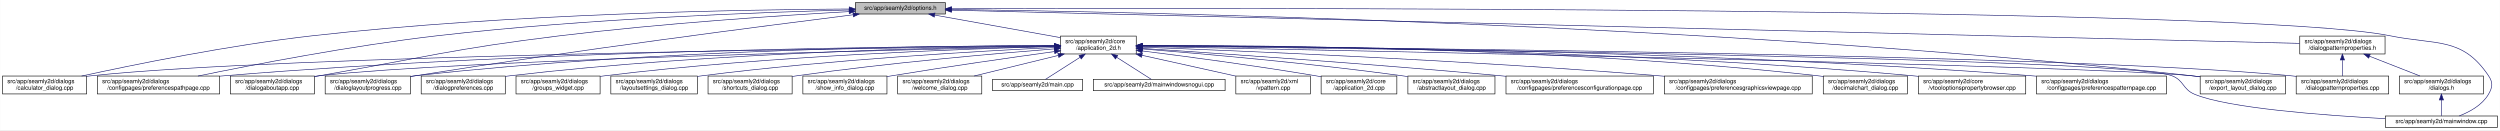
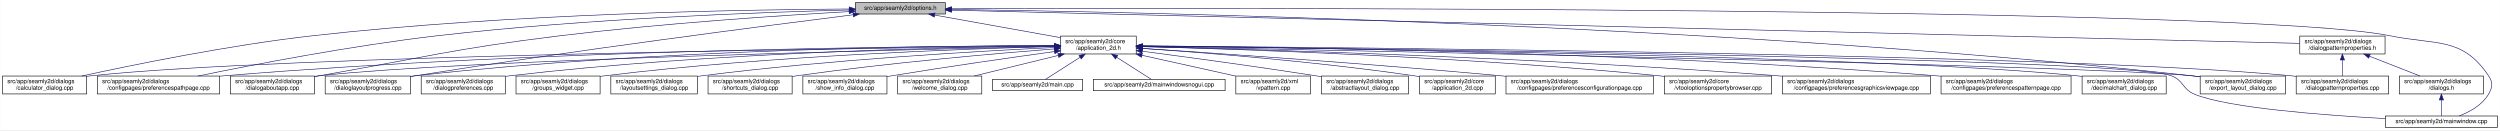
<svg xmlns="http://www.w3.org/2000/svg" xmlns:xlink="http://www.w3.org/1999/xlink" width="4192pt" height="218pt" viewBox="0.00 0.00 4191.50 218.00">
  <g id="graph0" class="graph" transform="scale(1 1) rotate(0) translate(4 214)">
    <polygon fill="white" stroke="transparent" points="-4,4 -4,-214 4187.5,-214 4187.5,4 -4,4" />
    <g id="node1" class="node">
      <g id="a_node1">
        <a xlink:title=" ">
          <polygon fill="#bfbfbf" stroke="black" points="1430,-190.5 1430,-209.5 1581,-209.5 1581,-190.5 1430,-190.5" />
          <text text-anchor="middle" x="1505.5" y="-197.5" font-family="Helvetica,sans-Serif" font-size="10.00">src/app/seamly2d/options.h</text>
        </a>
      </g>
    </g>
    <g id="node2" class="node">
      <g id="a_node2">
        <a xlink:href="../../d7/d61/application__2d_8h.html" target="_top" xlink:title=" ">
          <polygon fill="white" stroke="black" points="1774,-123.5 1774,-153.5 1901,-153.5 1901,-123.5 1774,-123.5" />
          <text text-anchor="start" x="1782" y="-141.5" font-family="Helvetica,sans-Serif" font-size="10.00">src/app/seamly2d/core</text>
          <text text-anchor="middle" x="1837.5" y="-130.5" font-family="Helvetica,sans-Serif" font-size="10.00">/application_2d.h</text>
        </a>
      </g>
    </g>
    <g id="edge1" class="edge">
      <path fill="none" stroke="midnightblue" d="M1562.93,-188.71C1621.72,-178.17 1712.85,-161.84 1773.81,-150.91" />
      <polygon fill="midnightblue" stroke="midnightblue" points="1562.29,-185.27 1553.07,-190.48 1563.53,-192.16 1562.29,-185.27" />
    </g>
-     <g id="node5" class="node">
-       <g id="a_node5">
+     <g id="node6" class="node">
+       <g id="a_node6">
        <a xlink:href="../../d7/dfa/calculator__dialog_8cpp.html" target="_top" xlink:title=" ">
          <polygon fill="white" stroke="black" points="0,-56.5 0,-86.5 141,-86.5 141,-56.5 0,-56.5" />
          <text text-anchor="start" x="8" y="-74.5" font-family="Helvetica,sans-Serif" font-size="10.00">src/app/seamly2d/dialogs</text>
          <text text-anchor="middle" x="70.5" y="-63.5" font-family="Helvetica,sans-Serif" font-size="10.00">/calculator_dialog.cpp</text>
        </a>
      </g>
    </g>
    <g id="edge25" class="edge">
      <path fill="none" stroke="midnightblue" d="M1419.54,-198.93C1247.9,-197.94 850.74,-191.38 519.5,-154 380.16,-138.28 218.86,-105.33 132.58,-86.5" />
      <polygon fill="midnightblue" stroke="midnightblue" points="1419.75,-202.43 1429.77,-198.98 1419.79,-195.43 1419.75,-202.43" />
    </g>
-     <g id="node7" class="node">
-       <g id="a_node7">
+     <g id="node10" class="node">
+       <g id="a_node10">
        <a xlink:href="../../dc/d20/preferencespathpage_8cpp.html" target="_top" xlink:title=" ">
          <polygon fill="white" stroke="black" points="159,-56.5 159,-86.5 364,-86.5 364,-56.5 159,-56.5" />
          <text text-anchor="start" x="167" y="-74.5" font-family="Helvetica,sans-Serif" font-size="10.00">src/app/seamly2d/dialogs</text>
          <text text-anchor="middle" x="261.5" y="-63.5" font-family="Helvetica,sans-Serif" font-size="10.00">/configpages/preferencespathpage.cpp</text>
        </a>
      </g>
    </g>
    <g id="edge26" class="edge">
      <path fill="none" stroke="midnightblue" d="M1419.91,-197.26C1276.49,-193.62 978.7,-182.98 728.5,-154 584.61,-137.33 417.84,-105.06 327.66,-86.52" />
      <polygon fill="midnightblue" stroke="midnightblue" points="1419.89,-200.76 1429.97,-197.51 1420.06,-193.76 1419.89,-200.76" />
    </g>
-     <g id="node11" class="node">
-       <g id="a_node11">
+     <g id="node12" class="node">
+       <g id="a_node12">
        <a xlink:href="../../dd/d64/dialogaboutapp_8cpp.html" target="_top" xlink:title=" ">
          <polygon fill="white" stroke="black" points="382,-56.5 382,-86.5 523,-86.5 523,-56.5 382,-56.5" />
          <text text-anchor="start" x="390" y="-74.5" font-family="Helvetica,sans-Serif" font-size="10.00">src/app/seamly2d/dialogs</text>
          <text text-anchor="middle" x="452.5" y="-63.5" font-family="Helvetica,sans-Serif" font-size="10.00">/dialogaboutapp.cpp</text>
        </a>
      </g>
    </g>
    <g id="edge27" class="edge">
      <path fill="none" stroke="midnightblue" d="M1419.33,-194.53C1307.34,-188.18 1105.83,-174.95 934.5,-154 754.27,-131.96 710.36,-118.28 531.5,-87 528.75,-86.52 525.95,-86.03 523.12,-85.52" />
      <polygon fill="midnightblue" stroke="midnightblue" points="1419.37,-198.03 1429.55,-195.1 1419.77,-191.04 1419.37,-198.03" />
    </g>
    <g id="node13" class="node">
      <g id="a_node13">
        <a xlink:href="../../d6/d89/dialoglayoutprogress_8cpp.html" target="_top" xlink:title=" ">
          <polygon fill="white" stroke="black" points="541,-56.5 541,-86.5 684,-86.5 684,-56.5 541,-56.5" />
          <text text-anchor="start" x="549" y="-74.5" font-family="Helvetica,sans-Serif" font-size="10.00">src/app/seamly2d/dialogs</text>
          <text text-anchor="middle" x="612.5" y="-63.5" font-family="Helvetica,sans-Serif" font-size="10.00">/dialoglayoutprogress.cpp</text>
        </a>
      </g>
    </g>
    <g id="edge28" class="edge">
      <path fill="none" stroke="midnightblue" d="M1426.11,-189.2C1280.44,-170.96 960.78,-129.77 692.5,-87 689.71,-86.56 686.87,-86.09 684,-85.62" />
      <polygon fill="midnightblue" stroke="midnightblue" points="1425.93,-192.7 1436.29,-190.47 1426.8,-185.76 1425.93,-192.7" />
    </g>
    <g id="node16" class="node">
      <g id="a_node16">
        <a xlink:href="../../dd/d54/export__layout__dialog_8cpp.html" target="_top" xlink:title=" ">
          <polygon fill="white" stroke="black" points="3685,-56.5 3685,-86.5 3828,-86.5 3828,-56.5 3685,-56.5" />
          <text text-anchor="start" x="3693" y="-74.5" font-family="Helvetica,sans-Serif" font-size="10.00">src/app/seamly2d/dialogs</text>
          <text text-anchor="middle" x="3756.5" y="-63.5" font-family="Helvetica,sans-Serif" font-size="10.00">/export_layout_dialog.cpp</text>
        </a>
      </g>
    </g>
    <g id="edge33" class="edge">
      <path fill="none" stroke="midnightblue" d="M1591.1,-198.11C1882.86,-194.34 2864.93,-175.45 3670.5,-87 3675.17,-86.49 3679.96,-85.89 3684.79,-85.23" />
      <polygon fill="midnightblue" stroke="midnightblue" points="1590.97,-194.62 1581.01,-198.24 1591.06,-201.62 1590.97,-194.62" />
    </g>
    <g id="node25" class="node">
      <g id="a_node25">
        <a xlink:href="../../d8/dd9/mainwindow_8cpp.html" target="_top" xlink:title=" ">
          <polygon fill="white" stroke="black" points="3995.5,-0.5 3995.5,-19.5 4183.5,-19.5 4183.5,-0.5 3995.5,-0.5" />
          <text text-anchor="middle" x="4089.5" y="-7.5" font-family="Helvetica,sans-Serif" font-size="10.00">src/app/seamly2d/mainwindow.cpp</text>
        </a>
      </g>
    </g>
    <g id="edge34" class="edge">
      <path fill="none" stroke="midnightblue" d="M1591.25,-199.32C2002.58,-200.59 3763.56,-203.11 4003.5,-154 4081.04,-138.13 4124.3,-152.66 4168.5,-87 4176.19,-75.57 4175.42,-67.91 4168.5,-56 4157.95,-37.85 4137.04,-26.41 4119.38,-19.61" />
      <polygon fill="midnightblue" stroke="midnightblue" points="1591.22,-195.82 1581.21,-199.29 1591.19,-202.82 1591.22,-195.82" />
    </g>
    <g id="node26" class="node">
      <g id="a_node26">
        <a xlink:href="../../d5/d4e/dialogpatternproperties_8h.html" target="_top" xlink:title=" ">
          <polygon fill="white" stroke="black" points="3852,-123.5 3852,-153.5 3995,-153.5 3995,-123.5 3852,-123.5" />
          <text text-anchor="start" x="3860" y="-141.5" font-family="Helvetica,sans-Serif" font-size="10.00">src/app/seamly2d/dialogs</text>
          <text text-anchor="middle" x="3923.5" y="-130.5" font-family="Helvetica,sans-Serif" font-size="10.00">/dialogpatternproperties.h</text>
        </a>
      </g>
    </g>
    <g id="edge29" class="edge">
      <path fill="none" stroke="midnightblue" d="M1591.3,-196.89C1971.55,-187.53 3501.48,-149.88 3851.79,-141.26" />
      <polygon fill="midnightblue" stroke="midnightblue" points="1591.1,-193.39 1581.19,-197.14 1591.27,-200.39 1591.1,-193.39" />
    </g>
    <g id="node3" class="node">
      <g id="a_node3">
-         <a xlink:href="../../df/d3e/application__2d_8cpp.html" target="_top" xlink:title=" ">
-           <polygon fill="white" stroke="black" points="2211,-56.5 2211,-86.5 2338,-86.5 2338,-56.5 2211,-56.5" />
-           <text text-anchor="start" x="2219" y="-74.5" font-family="Helvetica,sans-Serif" font-size="10.00">src/app/seamly2d/core</text>
-           <text text-anchor="middle" x="2274.5" y="-63.5" font-family="Helvetica,sans-Serif" font-size="10.00">/application_2d.cpp</text>
+         <a xlink:href="../../dd/db4/abstractlayout__dialog_8cpp.html" target="_top" xlink:title=" ">
+           <polygon fill="white" stroke="black" points="2211.5,-56.5 2211.5,-86.5 2357.5,-86.5 2357.5,-56.5 2211.5,-56.5" />
+           <text text-anchor="start" x="2219.5" y="-74.5" font-family="Helvetica,sans-Serif" font-size="10.00">src/app/seamly2d/dialogs</text>
+           <text text-anchor="middle" x="2284.5" y="-63.5" font-family="Helvetica,sans-Serif" font-size="10.00">/abstractlayout_dialog.cpp</text>
        </a>
      </g>
    </g>
    <g id="edge2" class="edge">
-       <path fill="none" stroke="midnightblue" d="M1911.23,-128.55C1984.9,-119.31 2101.31,-103.89 2201.5,-87 2204.56,-86.48 2207.68,-85.94 2210.84,-85.37" />
-       <polygon fill="midnightblue" stroke="midnightblue" points="1910.61,-125.1 1901.13,-129.81 1911.48,-132.05 1910.61,-125.1" />
+       <path fill="none" stroke="midnightblue" d="M1911.15,-128.05C1984.76,-118.43 2101.12,-102.73 2201.5,-87 2204.68,-86.5 2207.93,-85.98 2211.2,-85.45" />
+       <polygon fill="midnightblue" stroke="midnightblue" points="1910.52,-124.61 1901.05,-129.37 1911.42,-131.55 1910.52,-124.61" />
    </g>
    <g id="node4" class="node">
      <g id="a_node4">
-         <a xlink:href="../../dd/db4/abstractlayout__dialog_8cpp.html" target="_top" xlink:title=" ">
-           <polygon fill="white" stroke="black" points="2356.5,-56.5 2356.5,-86.5 2502.5,-86.5 2502.5,-56.5 2356.5,-56.5" />
-           <text text-anchor="start" x="2364.5" y="-74.5" font-family="Helvetica,sans-Serif" font-size="10.00">src/app/seamly2d/dialogs</text>
-           <text text-anchor="middle" x="2429.5" y="-63.5" font-family="Helvetica,sans-Serif" font-size="10.00">/abstractlayout_dialog.cpp</text>
+         <a xlink:href="../../df/d3e/application__2d_8cpp.html" target="_top" xlink:title=" ">
+           <polygon fill="white" stroke="black" points="2376,-56.5 2376,-86.5 2503,-86.5 2503,-56.5 2376,-56.5" />
+           <text text-anchor="start" x="2384" y="-74.5" font-family="Helvetica,sans-Serif" font-size="10.00">src/app/seamly2d/core</text>
+           <text text-anchor="middle" x="2439.5" y="-63.5" font-family="Helvetica,sans-Serif" font-size="10.00">/application_2d.cpp</text>
        </a>
      </g>
    </g>
    <g id="edge3" class="edge">
-       <path fill="none" stroke="midnightblue" d="M1911.38,-131.9C2010.6,-123.98 2192.27,-108.09 2346.5,-87 2349.69,-86.56 2352.94,-86.1 2356.23,-85.6" />
-       <polygon fill="midnightblue" stroke="midnightblue" points="1910.85,-128.43 1901.16,-132.71 1911.41,-135.41 1910.85,-128.43" />
-     </g>
-     <g id="edge4" class="edge">
-       <path fill="none" stroke="midnightblue" d="M1763.52,-136.78C1480.92,-133.8 469.35,-120.94 149.5,-87 146.73,-86.71 143.9,-86.37 141.06,-86" />
-       <polygon fill="midnightblue" stroke="midnightblue" points="1763.63,-140.28 1773.66,-136.89 1763.7,-133.28 1763.63,-140.28" />
-     </g>
-     <g id="node6" class="node">
-       <g id="a_node6">
+       <path fill="none" stroke="midnightblue" d="M1911.51,-132.8C2014.06,-125.75 2205,-110.69 2366.5,-87 2369.57,-86.55 2372.7,-86.06 2375.86,-85.53" />
+       <polygon fill="midnightblue" stroke="midnightblue" points="1911,-129.33 1901.26,-133.5 1911.48,-136.31 1911,-129.33" />
+     </g>
+     <g id="node5" class="node">
+       <g id="a_node5">
        <a xlink:href="../../d2/d2d/preferencesconfigurationpage_8cpp.html" target="_top" xlink:title=" ">
          <polygon fill="white" stroke="black" points="2521,-56.5 2521,-86.5 2768,-86.5 2768,-56.5 2521,-56.5" />
          <text text-anchor="start" x="2529" y="-74.5" font-family="Helvetica,sans-Serif" font-size="10.00">src/app/seamly2d/dialogs</text>
          <text text-anchor="middle" x="2644.5" y="-63.5" font-family="Helvetica,sans-Serif" font-size="10.00">/configpages/preferencesconfigurationpage.cpp</text>
        </a>
      </g>
    </g>
-     <g id="edge5" class="edge">
+     <g id="edge4" class="edge">
      <path fill="none" stroke="midnightblue" d="M1911.36,-132.79C2035.44,-124.68 2293.57,-107.04 2511.5,-87 2514.62,-86.71 2517.79,-86.42 2520.98,-86.11" />
      <polygon fill="midnightblue" stroke="midnightblue" points="1910.97,-129.3 1901.21,-133.45 1911.42,-136.29 1910.97,-129.3" />
    </g>
+     <g id="edge5" class="edge">
+       <path fill="none" stroke="midnightblue" d="M1763.52,-136.78C1480.92,-133.8 469.35,-120.94 149.5,-87 146.73,-86.71 143.9,-86.37 141.06,-86" />
+       <polygon fill="midnightblue" stroke="midnightblue" points="1763.63,-140.28 1773.66,-136.89 1763.7,-133.28 1763.63,-140.28" />
+     </g>
+     <g id="node7" class="node">
+       <g id="a_node7">
+         <a xlink:href="../../d2/d00/vtooloptionspropertybrowser_8cpp.html" target="_top" xlink:title=" ">
+           <polygon fill="white" stroke="black" points="2786.5,-56.5 2786.5,-86.5 2966.5,-86.5 2966.5,-56.5 2786.5,-56.5" />
+           <text text-anchor="start" x="2794.5" y="-74.5" font-family="Helvetica,sans-Serif" font-size="10.00">src/app/seamly2d/core</text>
+           <text text-anchor="middle" x="2876.5" y="-63.5" font-family="Helvetica,sans-Serif" font-size="10.00">/vtooloptionspropertybrowser.cpp</text>
+         </a>
+       </g>
+     </g>
    <g id="edge6" class="edge">
-       <path fill="none" stroke="midnightblue" d="M1763.62,-137.44C1548.59,-136.74 904.66,-130.83 372.5,-87 369.79,-86.78 367.04,-86.53 364.27,-86.28" />
-       <polygon fill="midnightblue" stroke="midnightblue" points="1763.82,-140.94 1773.83,-137.47 1763.84,-133.94 1763.82,-140.94" />
+       <path fill="none" stroke="midnightblue" d="M1911.25,-135.8C2069.88,-131.64 2455.18,-118.87 2776.5,-87 2779.73,-86.68 2783.01,-86.33 2786.33,-85.96" />
+       <polygon fill="midnightblue" stroke="midnightblue" points="1911.03,-132.3 1901.13,-136.06 1911.22,-139.3 1911.03,-132.3" />
    </g>
    <g id="node8" class="node">
      <g id="a_node8">
        <a xlink:href="../../d9/d70/preferencesgraphicsviewpage_8cpp.html" target="_top" xlink:title=" ">
-           <polygon fill="white" stroke="black" points="2786.5,-56.5 2786.5,-86.5 3034.5,-86.5 3034.5,-56.5 2786.5,-56.5" />
-           <text text-anchor="start" x="2794.5" y="-74.5" font-family="Helvetica,sans-Serif" font-size="10.00">src/app/seamly2d/dialogs</text>
-           <text text-anchor="middle" x="2910.5" y="-63.5" font-family="Helvetica,sans-Serif" font-size="10.00">/configpages/preferencesgraphicsviewpage.cpp</text>
+           <polygon fill="white" stroke="black" points="2984.5,-56.5 2984.5,-86.5 3232.5,-86.5 3232.5,-56.5 2984.5,-56.5" />
+           <text text-anchor="start" x="2992.5" y="-74.5" font-family="Helvetica,sans-Serif" font-size="10.00">src/app/seamly2d/dialogs</text>
+           <text text-anchor="middle" x="3108.5" y="-63.5" font-family="Helvetica,sans-Serif" font-size="10.00">/configpages/preferencesgraphicsviewpage.cpp</text>
        </a>
      </g>
    </g>
    <g id="edge7" class="edge">
-       <path fill="none" stroke="midnightblue" d="M1911.16,-134.89C2069.64,-128.99 2454.66,-113.05 2776.5,-87 2779.77,-86.74 2783.07,-86.46 2786.41,-86.17" />
-       <polygon fill="midnightblue" stroke="midnightblue" points="1910.92,-131.4 1901.06,-135.27 1911.18,-138.4 1910.92,-131.4" />
+       <path fill="none" stroke="midnightblue" d="M1911.35,-135.87C2092.74,-131.49 2574.61,-117.72 2975.5,-87 2978.39,-86.78 2981.32,-86.54 2984.28,-86.3" />
+       <polygon fill="midnightblue" stroke="midnightblue" points="1911.04,-132.37 1901.13,-136.11 1911.21,-139.37 1911.04,-132.37" />
    </g>
    <g id="node9" class="node">
      <g id="a_node9">
+         <a xlink:href="../../dc/d63/preferencespatternpage_8cpp.html" target="_top" xlink:title=" ">
+           <polygon fill="white" stroke="black" points="3250.5,-56.5 3250.5,-86.5 3468.5,-86.5 3468.5,-56.5 3250.5,-56.5" />
+           <text text-anchor="start" x="3258.5" y="-74.5" font-family="Helvetica,sans-Serif" font-size="10.00">src/app/seamly2d/dialogs</text>
+           <text text-anchor="middle" x="3359.5" y="-63.5" font-family="Helvetica,sans-Serif" font-size="10.00">/configpages/preferencespatternpage.cpp</text>
+         </a>
+       </g>
+     </g>
+     <g id="edge8" class="edge">
+       <path fill="none" stroke="midnightblue" d="M1911.53,-137.09C2120.72,-135.43 2733.99,-127.23 3241.5,-87 3244.38,-86.77 3247.3,-86.52 3250.24,-86.26" />
+       <polygon fill="midnightblue" stroke="midnightblue" points="1911.26,-133.59 1901.28,-137.16 1911.31,-140.59 1911.26,-133.59" />
+     </g>
+     <g id="edge9" class="edge">
+       <path fill="none" stroke="midnightblue" d="M1763.62,-137.44C1548.59,-136.74 904.66,-130.83 372.5,-87 369.79,-86.78 367.04,-86.53 364.27,-86.28" />
+       <polygon fill="midnightblue" stroke="midnightblue" points="1763.82,-140.94 1773.83,-137.47 1763.84,-133.94 1763.82,-140.94" />
+     </g>
+     <g id="node11" class="node">
+       <g id="a_node11">
        <a xlink:href="../../dd/dc2/decimalchart__dialog_8cpp.html" target="_top" xlink:title=" ">
-           <polygon fill="white" stroke="black" points="3053,-56.5 3053,-86.5 3194,-86.5 3194,-56.5 3053,-56.5" />
-           <text text-anchor="start" x="3061" y="-74.5" font-family="Helvetica,sans-Serif" font-size="10.00">src/app/seamly2d/dialogs</text>
-           <text text-anchor="middle" x="3123.5" y="-63.5" font-family="Helvetica,sans-Serif" font-size="10.00">/decimalchart_dialog.cpp</text>
-         </a>
-       </g>
-     </g>
-     <g id="edge8" class="edge">
-       <path fill="none" stroke="midnightblue" d="M1911.24,-137.93C2100.14,-138.27 2616.57,-134.4 3043.5,-87 3046.59,-86.66 3049.73,-86.27 3052.91,-85.84" />
-       <polygon fill="midnightblue" stroke="midnightblue" points="1911.16,-134.43 1901.15,-137.91 1911.14,-141.43 1911.16,-134.43" />
-     </g>
-     <g id="node10" class="node">
-       <g id="a_node10">
-         <a xlink:href="../../d2/d00/vtooloptionspropertybrowser_8cpp.html" target="_top" xlink:title=" ">
-           <polygon fill="white" stroke="black" points="3212.5,-56.5 3212.5,-86.5 3392.5,-86.5 3392.5,-56.5 3212.5,-56.5" />
-           <text text-anchor="start" x="3220.5" y="-74.5" font-family="Helvetica,sans-Serif" font-size="10.00">src/app/seamly2d/core</text>
-           <text text-anchor="middle" x="3302.5" y="-63.5" font-family="Helvetica,sans-Serif" font-size="10.00">/vtooloptionspropertybrowser.cpp</text>
-         </a>
-       </g>
-     </g>
-     <g id="edge9" class="edge">
-       <path fill="none" stroke="midnightblue" d="M1911.33,-137.54C2116.54,-137.06 2711,-131.6 3202.5,-87 3205.73,-86.71 3209.02,-86.38 3212.34,-86.03" />
-       <polygon fill="midnightblue" stroke="midnightblue" points="1911.26,-134.04 1901.27,-137.56 1911.28,-141.04 1911.26,-134.04" />
+           <polygon fill="white" stroke="black" points="3487,-56.5 3487,-86.5 3628,-86.5 3628,-56.5 3487,-56.5" />
+           <text text-anchor="start" x="3495" y="-74.5" font-family="Helvetica,sans-Serif" font-size="10.00">src/app/seamly2d/dialogs</text>
+           <text text-anchor="middle" x="3557.5" y="-63.5" font-family="Helvetica,sans-Serif" font-size="10.00">/decimalchart_dialog.cpp</text>
+         </a>
+       </g>
    </g>
    <g id="edge10" class="edge">
+       <path fill="none" stroke="midnightblue" d="M1911.65,-136.68C2189.32,-133.39 3167.57,-119.68 3477.5,-87 3480.59,-86.67 3483.74,-86.3 3486.91,-85.88" />
+       <polygon fill="midnightblue" stroke="midnightblue" points="1911.25,-133.19 1901.29,-136.8 1911.33,-140.19 1911.25,-133.19" />
+     </g>
+     <g id="edge11" class="edge">
      <path fill="none" stroke="midnightblue" d="M1763.29,-136.03C1523.78,-131.05 772.9,-113.68 531.5,-87 528.73,-86.69 525.91,-86.35 523.06,-85.97" />
      <polygon fill="midnightblue" stroke="midnightblue" points="1763.56,-139.53 1773.63,-136.24 1763.7,-132.53 1763.56,-139.53" />
-     </g>
-     <g id="node12" class="node">
-       <g id="a_node12">
-         <a xlink:href="../../dc/d63/preferencespatternpage_8cpp.html" target="_top" xlink:title=" ">
-           <polygon fill="white" stroke="black" points="3410.5,-56.5 3410.5,-86.5 3628.5,-86.5 3628.5,-56.5 3410.5,-56.5" />
-           <text text-anchor="start" x="3418.5" y="-74.5" font-family="Helvetica,sans-Serif" font-size="10.00">src/app/seamly2d/dialogs</text>
-           <text text-anchor="middle" x="3519.5" y="-63.5" font-family="Helvetica,sans-Serif" font-size="10.00">/configpages/preferencespatternpage.cpp</text>
-         </a>
-       </g>
-     </g>
-     <g id="edge11" class="edge">
-       <path fill="none" stroke="midnightblue" d="M1911.31,-137.47C2135.63,-136.88 2828.97,-131.33 3401.5,-87 3404.38,-86.78 3407.3,-86.53 3410.24,-86.28" />
-       <polygon fill="midnightblue" stroke="midnightblue" points="1911.29,-133.97 1901.3,-137.5 1911.31,-140.97 1911.29,-133.97" />
    </g>
    <g id="edge12" class="edge">
      <path fill="none" stroke="midnightblue" d="M1763.96,-137.69C1581.79,-137.43 1095.19,-132.16 692.5,-87 689.83,-86.7 687.12,-86.37 684.39,-86" />
      <polygon fill="midnightblue" stroke="midnightblue" points="1763.96,-141.19 1773.96,-137.7 1763.97,-134.19 1763.96,-141.19" />
    </g>
    <g id="node14" class="node">
      <g id="a_node14">
        <a xlink:href="../../d5/d18/dialogpatternproperties_8cpp.html" target="_top" xlink:title=" ">
          <polygon fill="white" stroke="black" points="3846,-56.5 3846,-86.5 4001,-86.5 4001,-56.5 3846,-56.5" />
          <text text-anchor="start" x="3854" y="-74.5" font-family="Helvetica,sans-Serif" font-size="10.00">src/app/seamly2d/dialogs</text>
          <text text-anchor="middle" x="3923.5" y="-63.5" font-family="Helvetica,sans-Serif" font-size="10.00">/dialogpatternproperties.cpp</text>
        </a>
      </g>
    </g>
    <g id="edge13" class="edge">
      <path fill="none" stroke="midnightblue" d="M1911.6,-137.02C2226.12,-134.75 3452.08,-123.71 3836.5,-87 3839.55,-86.71 3842.65,-86.37 3845.78,-86.01" />
      <polygon fill="midnightblue" stroke="midnightblue" points="1911.21,-133.52 1901.24,-137.09 1911.26,-140.52 1911.21,-133.52" />
    </g>
    <g id="node15" class="node">
      <g id="a_node15">
        <a xlink:href="../../d5/dc5/dialogpreferences_8cpp.html" target="_top" xlink:title=" ">
          <polygon fill="white" stroke="black" points="702,-56.5 702,-86.5 843,-86.5 843,-56.5 702,-56.5" />
          <text text-anchor="start" x="710" y="-74.5" font-family="Helvetica,sans-Serif" font-size="10.00">src/app/seamly2d/dialogs</text>
          <text text-anchor="middle" x="772.5" y="-63.5" font-family="Helvetica,sans-Serif" font-size="10.00">/dialogpreferences.cpp</text>
        </a>
      </g>
    </g>
    <g id="edge14" class="edge">
      <path fill="none" stroke="midnightblue" d="M1763.33,-137C1598.7,-135.16 1190.51,-126.62 851.5,-87 848.73,-86.68 845.91,-86.31 843.07,-85.92" />
      <polygon fill="midnightblue" stroke="midnightblue" points="1763.78,-140.5 1773.82,-137.11 1763.85,-133.5 1763.78,-140.5" />
    </g>
    <g id="edge15" class="edge">
      <path fill="none" stroke="midnightblue" d="M1911.35,-136.08C2231.8,-129.81 3493.7,-104.26 3670.5,-87 3675.17,-86.54 3679.97,-85.99 3684.8,-85.36" />
      <polygon fill="midnightblue" stroke="midnightblue" points="1911.17,-132.58 1901.24,-136.27 1911.31,-139.58 1911.17,-132.58" />
    </g>
    <g id="node17" class="node">
      <g id="a_node17">
        <a xlink:href="../../db/d5c/groups__widget_8cpp.html" target="_top" xlink:title=" ">
          <polygon fill="white" stroke="black" points="861,-56.5 861,-86.5 1002,-86.5 1002,-56.5 861,-56.5" />
          <text text-anchor="start" x="869" y="-74.5" font-family="Helvetica,sans-Serif" font-size="10.00">src/app/seamly2d/dialogs</text>
          <text text-anchor="middle" x="931.5" y="-63.5" font-family="Helvetica,sans-Serif" font-size="10.00">/groups_widget.cpp</text>
        </a>
      </g>
    </g>
    <g id="edge16" class="edge">
      <path fill="none" stroke="midnightblue" d="M1763.88,-135.98C1619.08,-132.33 1287.29,-120.73 1010.5,-87 1007.73,-86.66 1004.91,-86.29 1002.07,-85.89" />
      <polygon fill="midnightblue" stroke="midnightblue" points="1763.89,-139.48 1773.97,-136.23 1764.06,-132.48 1763.89,-139.48" />
    </g>
    <g id="node18" class="node">
      <g id="a_node18">
        <a xlink:href="../../d0/dfa/layoutsettings__dialog_8cpp.html" target="_top" xlink:title=" ">
          <polygon fill="white" stroke="black" points="1020,-56.5 1020,-86.5 1165,-86.5 1165,-56.5 1020,-56.5" />
          <text text-anchor="start" x="1028" y="-74.5" font-family="Helvetica,sans-Serif" font-size="10.00">src/app/seamly2d/dialogs</text>
          <text text-anchor="middle" x="1092.5" y="-63.5" font-family="Helvetica,sans-Serif" font-size="10.00">/layoutsettings_dialog.cpp</text>
        </a>
      </g>
    </g>
    <g id="edge17" class="edge">
      <path fill="none" stroke="midnightblue" d="M1763.6,-134.33C1640.73,-128.5 1386.84,-114.14 1173.5,-87 1170.81,-86.66 1168.07,-86.29 1165.3,-85.89" />
      <polygon fill="midnightblue" stroke="midnightblue" points="1763.5,-137.82 1773.65,-134.8 1763.82,-130.83 1763.5,-137.82" />
    </g>
    <g id="node19" class="node">
      <g id="a_node19">
        <a xlink:href="../../dd/d84/shortcuts__dialog_8cpp.html" target="_top" xlink:title=" ">
          <polygon fill="white" stroke="black" points="1183,-56.5 1183,-86.5 1324,-86.5 1324,-56.5 1183,-56.5" />
          <text text-anchor="start" x="1191" y="-74.5" font-family="Helvetica,sans-Serif" font-size="10.00">src/app/seamly2d/dialogs</text>
          <text text-anchor="middle" x="1253.5" y="-63.5" font-family="Helvetica,sans-Serif" font-size="10.00">/shortcuts_dialog.cpp</text>
        </a>
      </g>
    </g>
    <g id="edge18" class="edge">
      <path fill="none" stroke="midnightblue" d="M1763.77,-132.03C1665.21,-124.28 1485.22,-108.61 1332.5,-87 1329.74,-86.61 1326.93,-86.19 1324.09,-85.75" />
      <polygon fill="midnightblue" stroke="midnightblue" points="1763.68,-135.53 1773.92,-132.82 1764.22,-128.55 1763.68,-135.53" />
    </g>
    <g id="node20" class="node">
      <g id="a_node20">
        <a xlink:href="../../d2/df4/show__info__dialog_8cpp.html" target="_top" xlink:title=" ">
          <polygon fill="white" stroke="black" points="1342,-56.5 1342,-86.5 1483,-86.5 1483,-56.5 1342,-56.5" />
          <text text-anchor="start" x="1350" y="-74.5" font-family="Helvetica,sans-Serif" font-size="10.00">src/app/seamly2d/dialogs</text>
          <text text-anchor="middle" x="1412.5" y="-63.5" font-family="Helvetica,sans-Serif" font-size="10.00">/show_info_dialog.cpp</text>
        </a>
      </g>
    </g>
    <g id="edge19" class="edge">
      <path fill="none" stroke="midnightblue" d="M1763.88,-127.55C1693.75,-117.88 1585.27,-102.44 1491.5,-87 1488.75,-86.55 1485.94,-86.08 1483.11,-85.59" />
      <polygon fill="midnightblue" stroke="midnightblue" points="1763.56,-131.04 1773.94,-128.93 1764.51,-124.1 1763.56,-131.04" />
    </g>
    <g id="node21" class="node">
      <g id="a_node21">
        <a xlink:href="../../df/d69/welcome__dialog_8cpp.html" target="_top" xlink:title=" ">
          <polygon fill="white" stroke="black" points="1501,-56.5 1501,-86.5 1642,-86.5 1642,-56.5 1501,-56.5" />
          <text text-anchor="start" x="1509" y="-74.5" font-family="Helvetica,sans-Serif" font-size="10.00">src/app/seamly2d/dialogs</text>
          <text text-anchor="middle" x="1571.5" y="-63.5" font-family="Helvetica,sans-Serif" font-size="10.00">/welcome_dialog.cpp</text>
        </a>
      </g>
    </g>
    <g id="edge20" class="edge">
      <path fill="none" stroke="midnightblue" d="M1770.19,-121.05C1726.7,-110.43 1670.7,-96.74 1629.25,-86.61" />
      <polygon fill="midnightblue" stroke="midnightblue" points="1769.56,-124.5 1780.11,-123.48 1771.23,-117.7 1769.56,-124.5" />
    </g>
    <g id="node22" class="node">
      <g id="a_node22">
        <a xlink:href="../../dc/d14/app_2seamly2d_2main_8cpp.html" target="_top" xlink:title=" ">
          <polygon fill="white" stroke="black" points="1660,-62 1660,-81 1811,-81 1811,-62 1660,-62" />
          <text text-anchor="middle" x="1735.5" y="-69" font-family="Helvetica,sans-Serif" font-size="10.00">src/app/seamly2d/main.cpp</text>
        </a>
      </g>
    </g>
    <g id="edge21" class="edge">
      <path fill="none" stroke="midnightblue" d="M1806.86,-117.97C1787.52,-105.65 1763.5,-90.35 1748.85,-81.01" />
      <polygon fill="midnightblue" stroke="midnightblue" points="1805.05,-120.97 1815.37,-123.4 1808.82,-115.07 1805.05,-120.97" />
    </g>
    <g id="node23" class="node">
      <g id="a_node23">
        <a xlink:href="../../d8/de8/mainwindowsnogui_8cpp.html" target="_top" xlink:title=" ">
          <polygon fill="white" stroke="black" points="1829,-62 1829,-81 2050,-81 2050,-62 1829,-62" />
          <text text-anchor="middle" x="1939.5" y="-69" font-family="Helvetica,sans-Serif" font-size="10.00">src/app/seamly2d/mainwindowsnogui.cpp</text>
        </a>
      </g>
    </g>
    <g id="edge22" class="edge">
      <path fill="none" stroke="midnightblue" d="M1868.14,-117.97C1887.48,-105.65 1911.5,-90.35 1926.15,-81.01" />
      <polygon fill="midnightblue" stroke="midnightblue" points="1866.18,-115.07 1859.63,-123.4 1869.95,-120.97 1866.18,-115.07" />
    </g>
    <g id="node24" class="node">
      <g id="a_node24">
        <a xlink:href="../../d3/d49/vpattern_8cpp.html" target="_top" xlink:title=" ">
          <polygon fill="white" stroke="black" points="2068,-56.5 2068,-86.5 2193,-86.5 2193,-56.5 2068,-56.5" />
          <text text-anchor="start" x="2076" y="-74.5" font-family="Helvetica,sans-Serif" font-size="10.00">src/app/seamly2d/xml</text>
          <text text-anchor="middle" x="2130.5" y="-63.5" font-family="Helvetica,sans-Serif" font-size="10.00">/vpattern.cpp</text>
        </a>
      </g>
    </g>
    <g id="edge23" class="edge">
      <path fill="none" stroke="midnightblue" d="M1910.51,-121.3C1958.92,-110.56 2021.78,-96.62 2067.9,-86.39" />
      <polygon fill="midnightblue" stroke="midnightblue" points="1909.72,-117.89 1900.72,-123.48 1911.24,-124.73 1909.72,-117.89" />
    </g>
    <g id="edge24" class="edge">
-       <path fill="none" stroke="midnightblue" d="M1911.52,-136.76C2240.26,-133.28 3555.5,-117.51 3637.5,-87 3657.93,-79.4 3655.39,-64.41 3675.5,-56 3731.36,-32.63 3891.36,-20.58 3995.3,-15.04" />
-       <polygon fill="midnightblue" stroke="midnightblue" points="1911.12,-133.26 1901.16,-136.86 1911.2,-140.26 1911.12,-133.26" />
+       <path fill="none" stroke="midnightblue" d="M1911.47,-136.73C2239.99,-133.14 3554.36,-116.97 3636.5,-87 3657.3,-79.41 3655.02,-64.42 3675.5,-56 3731.5,-32.98 3891.46,-20.82 3995.36,-15.16" />
+       <polygon fill="midnightblue" stroke="midnightblue" points="1911.08,-133.23 1901.12,-136.84 1911.16,-140.23 1911.08,-133.23" />
    </g>
    <g id="edge30" class="edge">
      <path fill="none" stroke="midnightblue" d="M3923.5,-113.11C3923.5,-104.15 3923.5,-94.32 3923.5,-86.58" />
      <polygon fill="midnightblue" stroke="midnightblue" points="3920,-113.4 3923.5,-123.4 3927,-113.4 3920,-113.4" />
    </g>
    <g id="node27" class="node">
      <g id="a_node27">
        <a xlink:href="../../d6/d64/dialogs_8h.html" target="_top" xlink:title=" ">
          <polygon fill="white" stroke="black" points="4019,-56.5 4019,-86.5 4160,-86.5 4160,-56.5 4019,-56.5" />
          <text text-anchor="start" x="4027" y="-74.5" font-family="Helvetica,sans-Serif" font-size="10.00">src/app/seamly2d/dialogs</text>
          <text text-anchor="middle" x="4089.5" y="-63.5" font-family="Helvetica,sans-Serif" font-size="10.00">/dialogs.h</text>
        </a>
      </g>
    </g>
    <g id="edge31" class="edge">
      <path fill="none" stroke="midnightblue" d="M3969.01,-119.68C3995.63,-109.26 4028.77,-96.28 4053.55,-86.58" />
      <polygon fill="midnightblue" stroke="midnightblue" points="3967.55,-116.49 3959.52,-123.4 3970.11,-123.01 3967.55,-116.49" />
    </g>
    <g id="edge32" class="edge">
      <path fill="none" stroke="midnightblue" d="M4089.5,-46.29C4089.5,-36.86 4089.5,-26.65 4089.5,-19.66" />
      <polygon fill="midnightblue" stroke="midnightblue" points="4086,-46.4 4089.5,-56.4 4093,-46.4 4086,-46.4" />
    </g>
  </g>
</svg>
